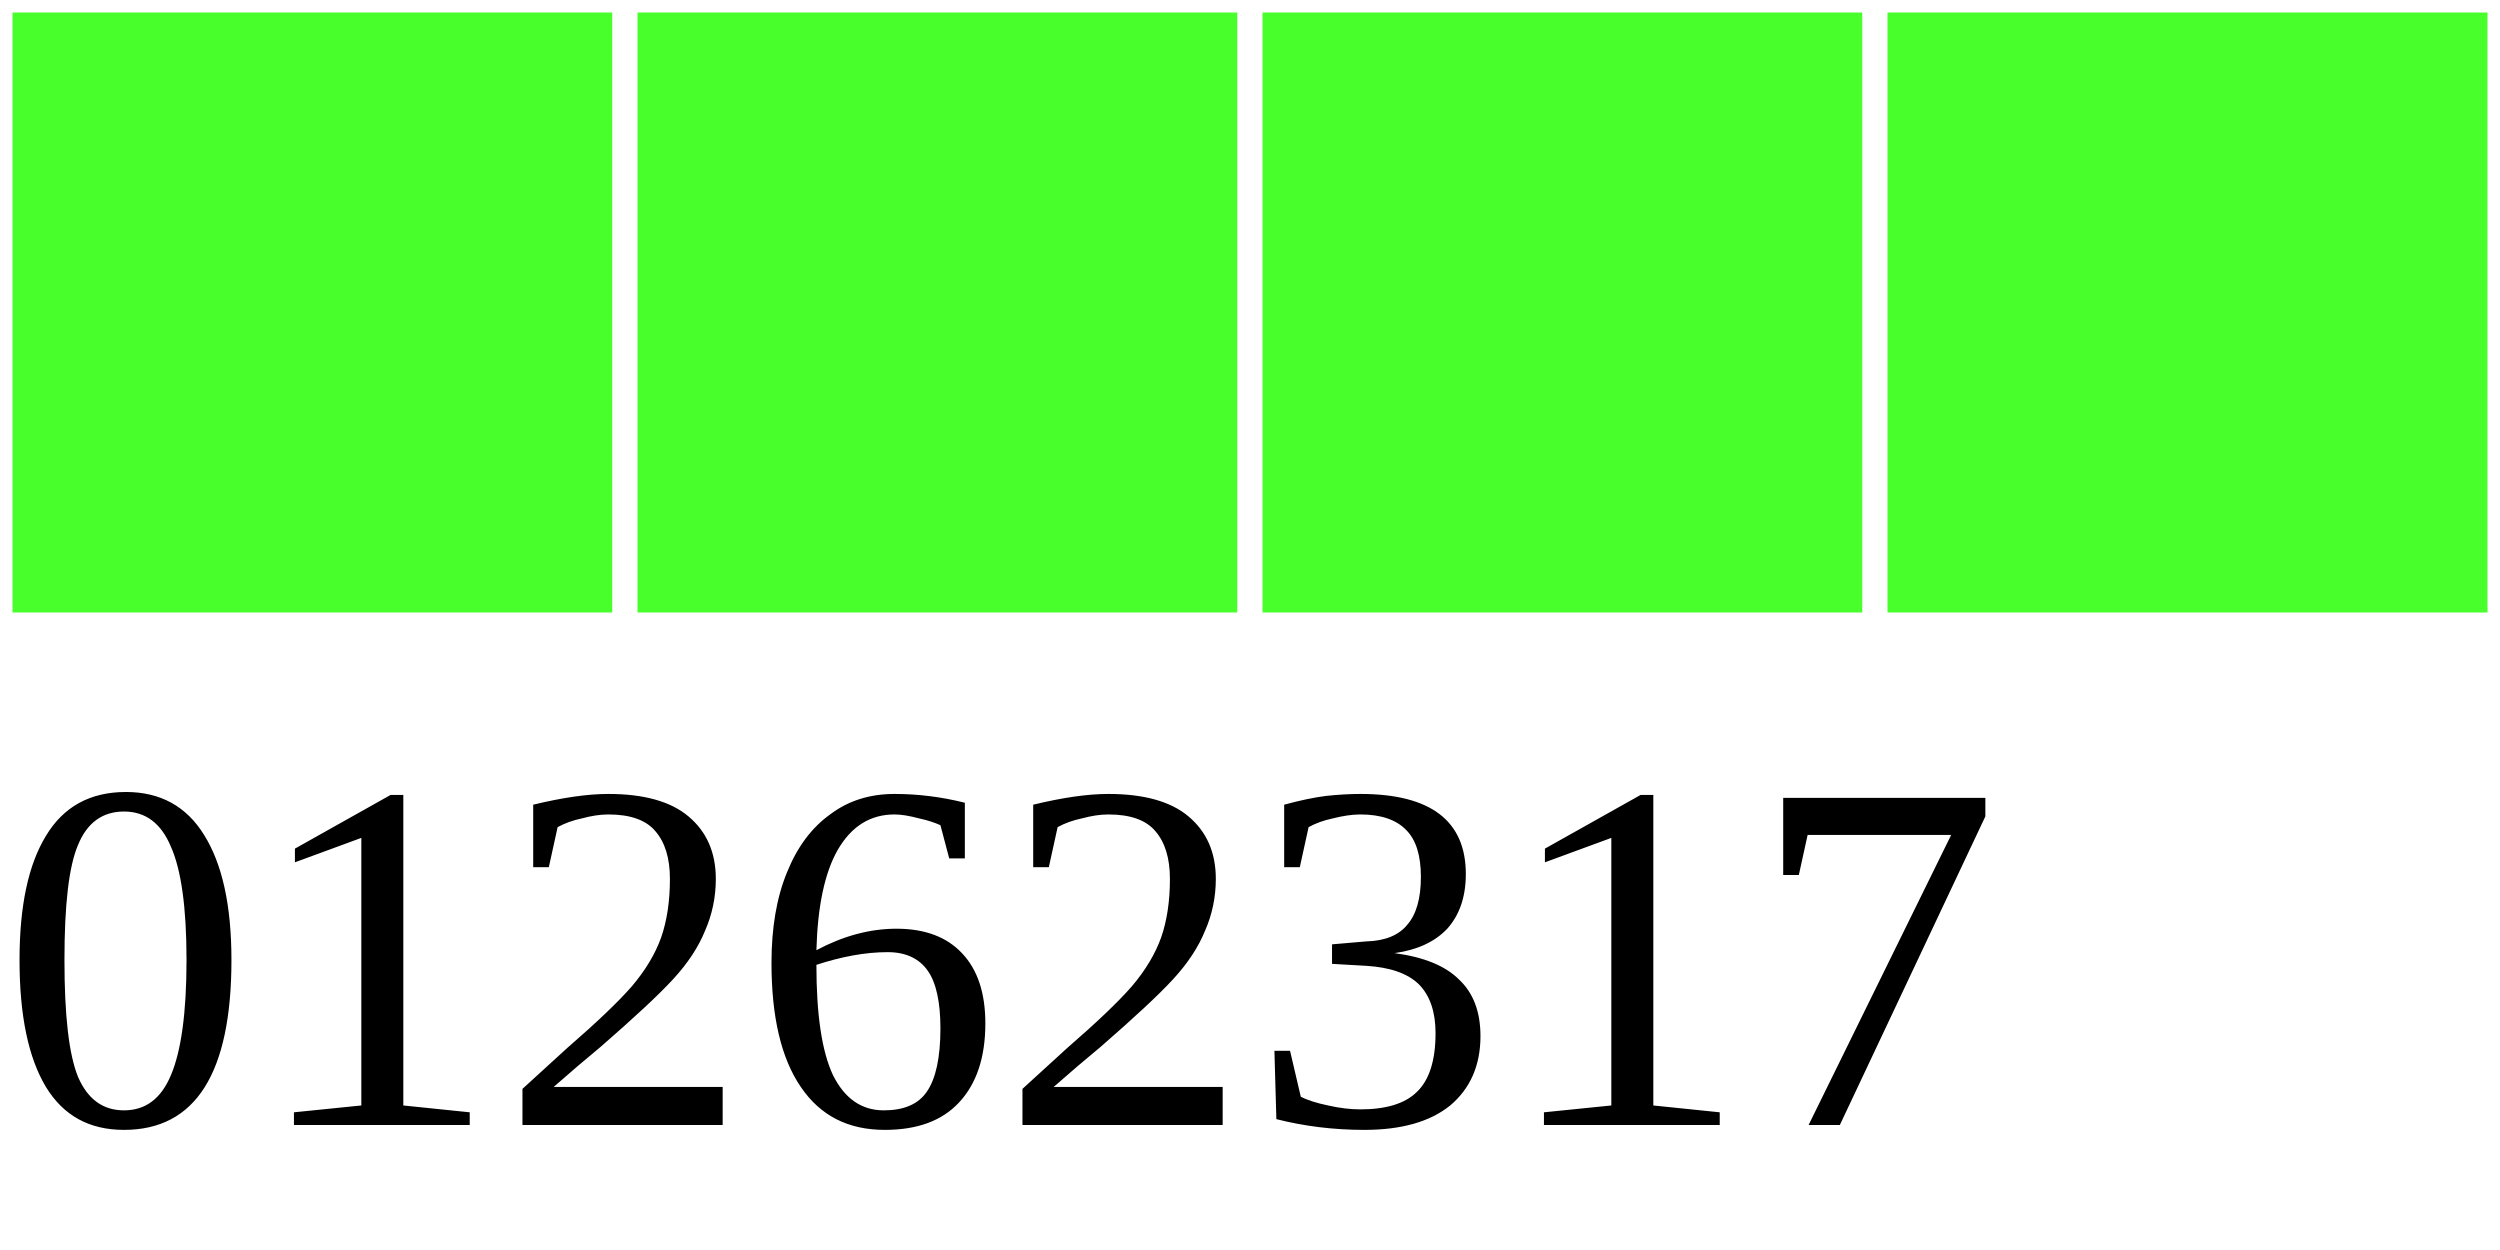
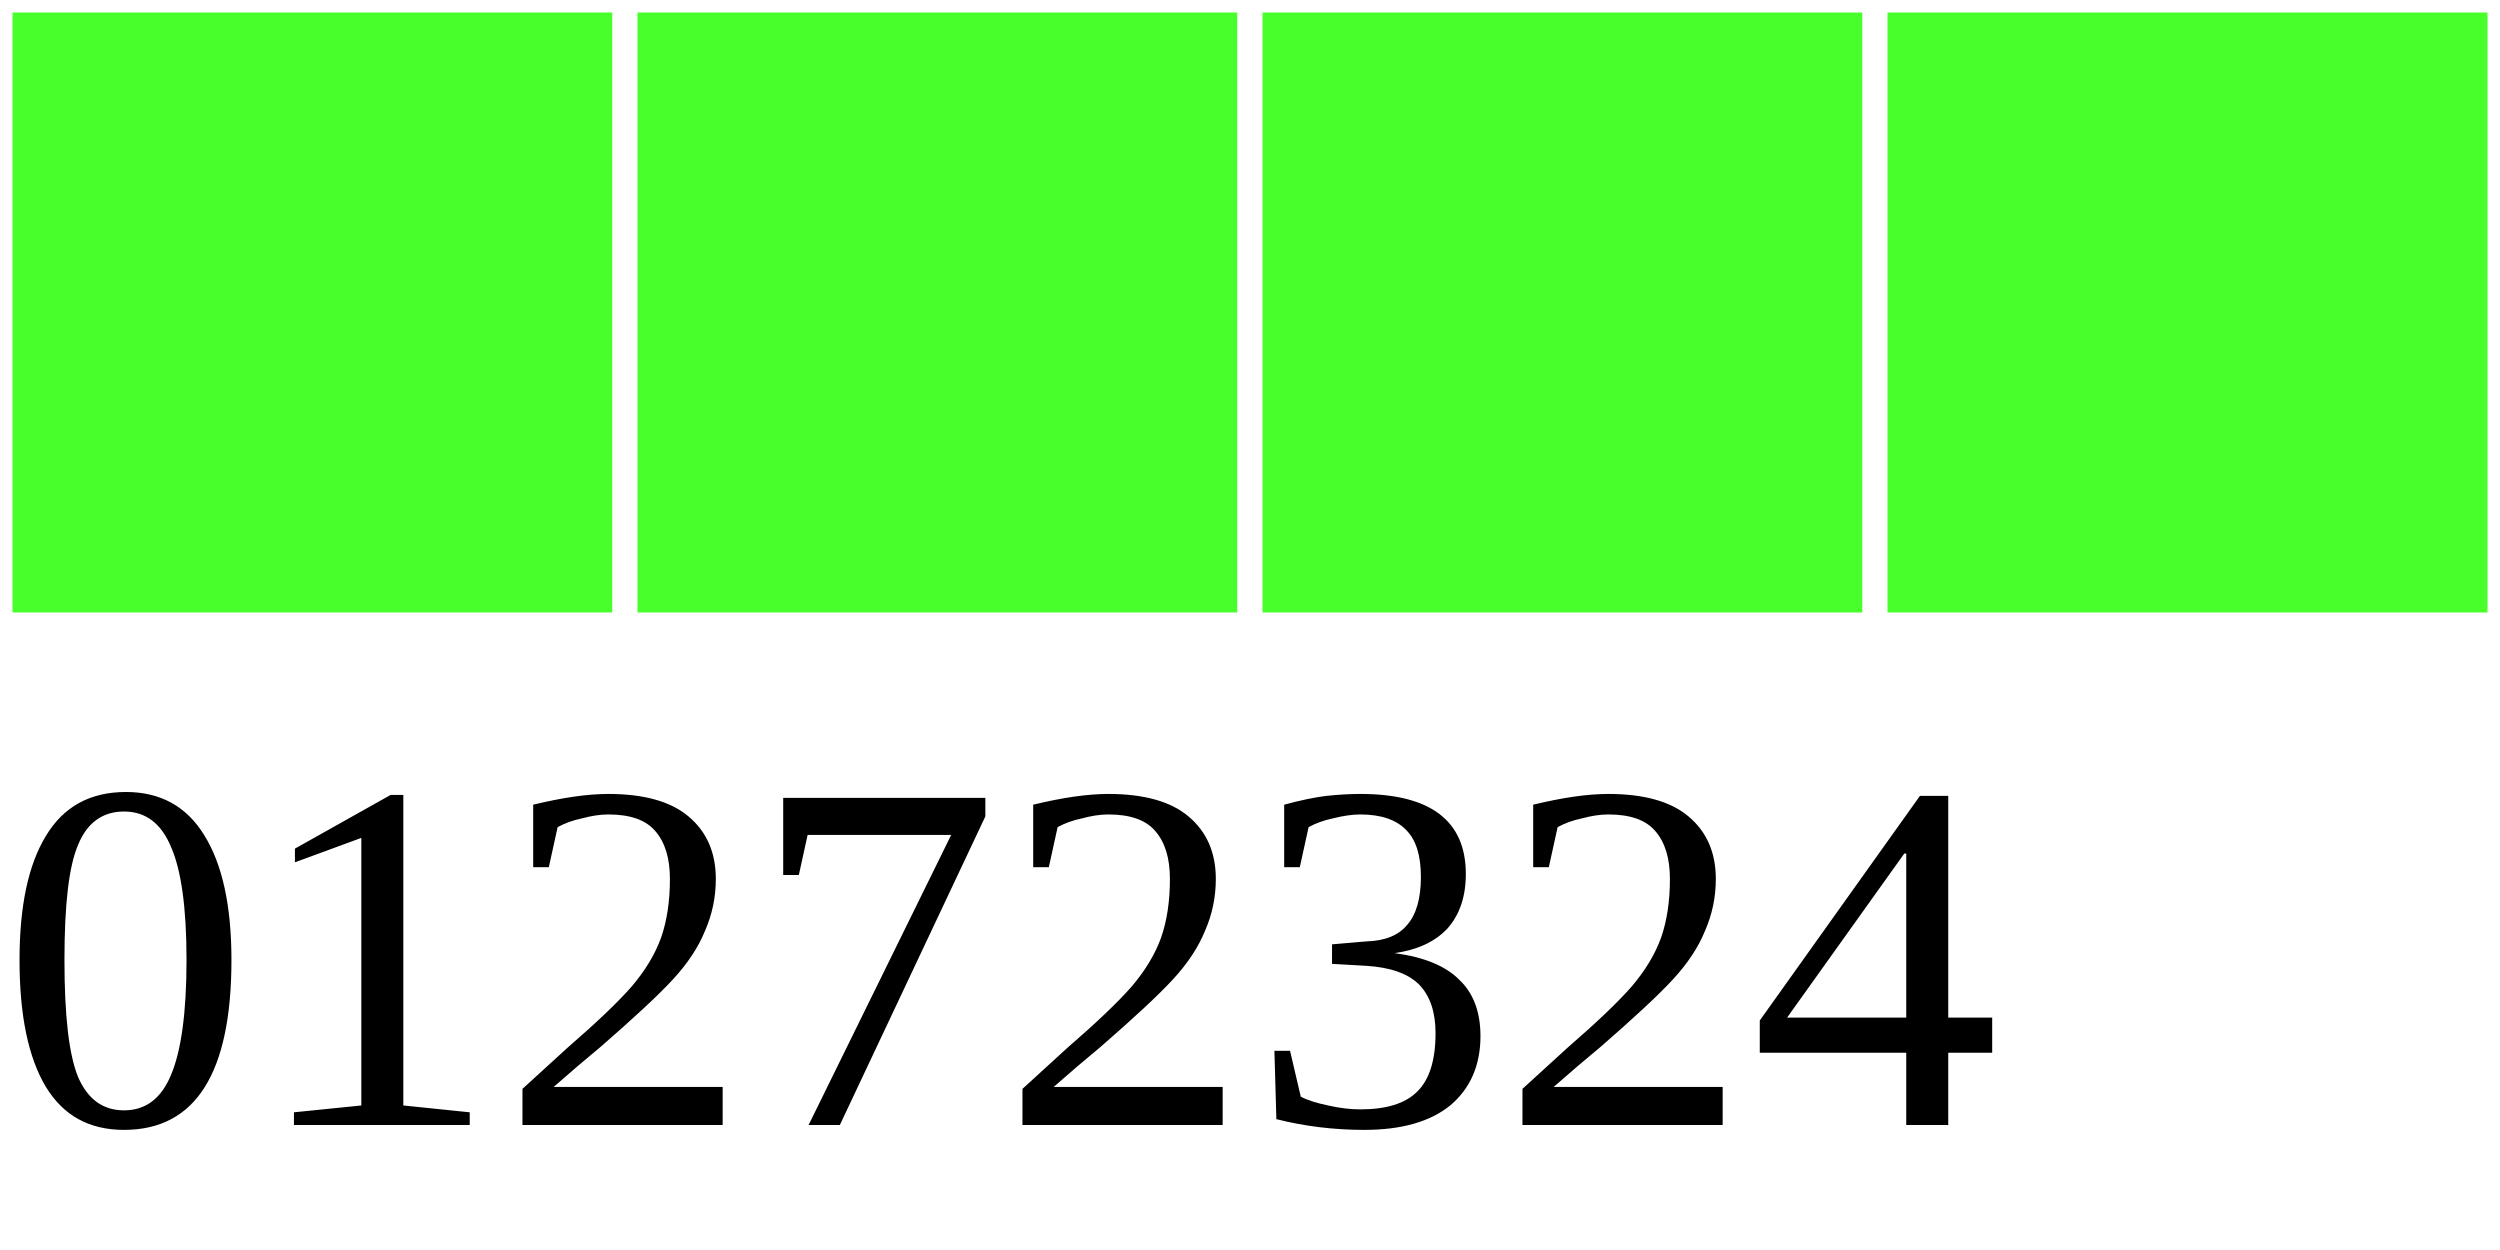
<svg xmlns="http://www.w3.org/2000/svg" width="40" height="20">
  <g>
    <rect width="10" height="10" style="fill:#48FF2C;stroke-width:0.4;stroke:rgb(255,255,255)" x="0" />
    <rect width="10" height="10" style="fill:#48FF2C;stroke-width:0.4;stroke:rgb(255,255,255)" x="10" />
    <rect width="10" height="10" style="fill:#48FF2C;stroke-width:0.4;stroke:rgb(255,255,255)" x="20" />
    <rect width="10" height="10" style="fill:#48FF2C;stroke-width:0.4;stroke:rgb(255,255,255)" x="30" />
-     <text x="0" y="18" fill="black" font-size="8">01262317</text>
+     <text x="0" y="18" fill="black" font-size="8">01272324</text>
  </g>
</svg>
